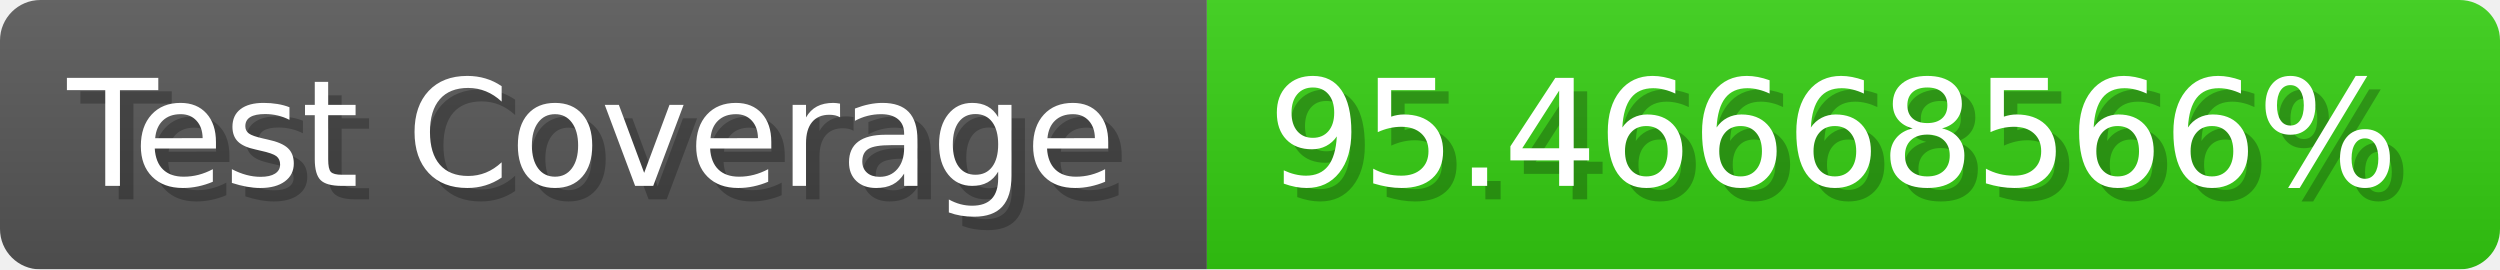
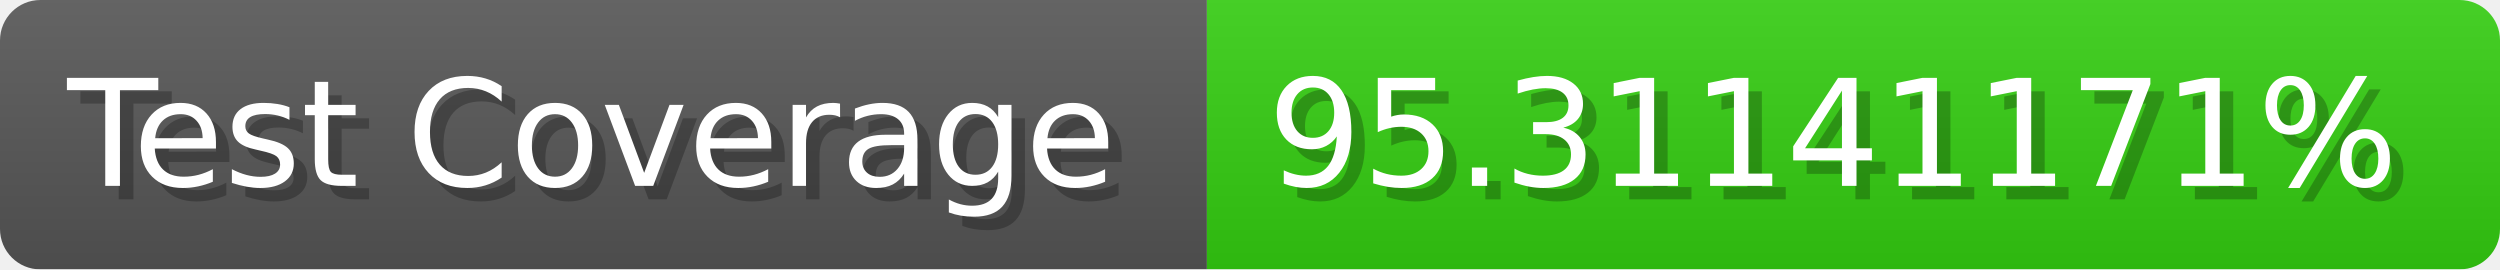
- <svg xmlns="http://www.w3.org/2000/svg" width="185.6" height="20" viewBox="0 0 1856 200" role="img" aria-label="Test Coverage: 95.46668566%">
+ <svg xmlns="http://www.w3.org/2000/svg" width="185.6" height="20" viewBox="0 0 1856 200" role="img" aria-label="Test Coverage: 95.31141171%">
  <linearGradient id="a" x2="0" y2="100%">
    <stop offset="0" stop-opacity=".1" stop-color="#EEE" />
    <stop offset="1" stop-opacity=".1" />
  </linearGradient>
  <mask id="m">
    <rect width="1856" height="200" rx="30" fill="#FFF" />
  </mask>
  <g mask="url(#m)">
    <rect width="896" height="200" fill="#555" />
    <rect width="960" height="200" fill="#3C1" x="896" />
    <rect width="1856" height="200" fill="url(#a)" />
  </g>
  <g aria-hidden="true" fill="#fff" text-anchor="start" font-family="Verdana,DejaVu Sans,sans-serif" font-size="110">
    <text x="60" y="148" textLength="796" fill="#000" opacity="0.25">Test Coverage</text>
    <text x="50" y="138" textLength="796">Test Coverage</text>
-     <text x="951" y="148" textLength="860" fill="#000" opacity="0.25">95.46668566%</text>
-     <text x="941" y="138" textLength="860">95.46668566%</text>
+     <text x="951" y="148" textLength="860" fill="#000" opacity="0.25">95.31141171%</text>
+     <text x="941" y="138" textLength="860">95.31141171%</text>
  </g>
</svg>
